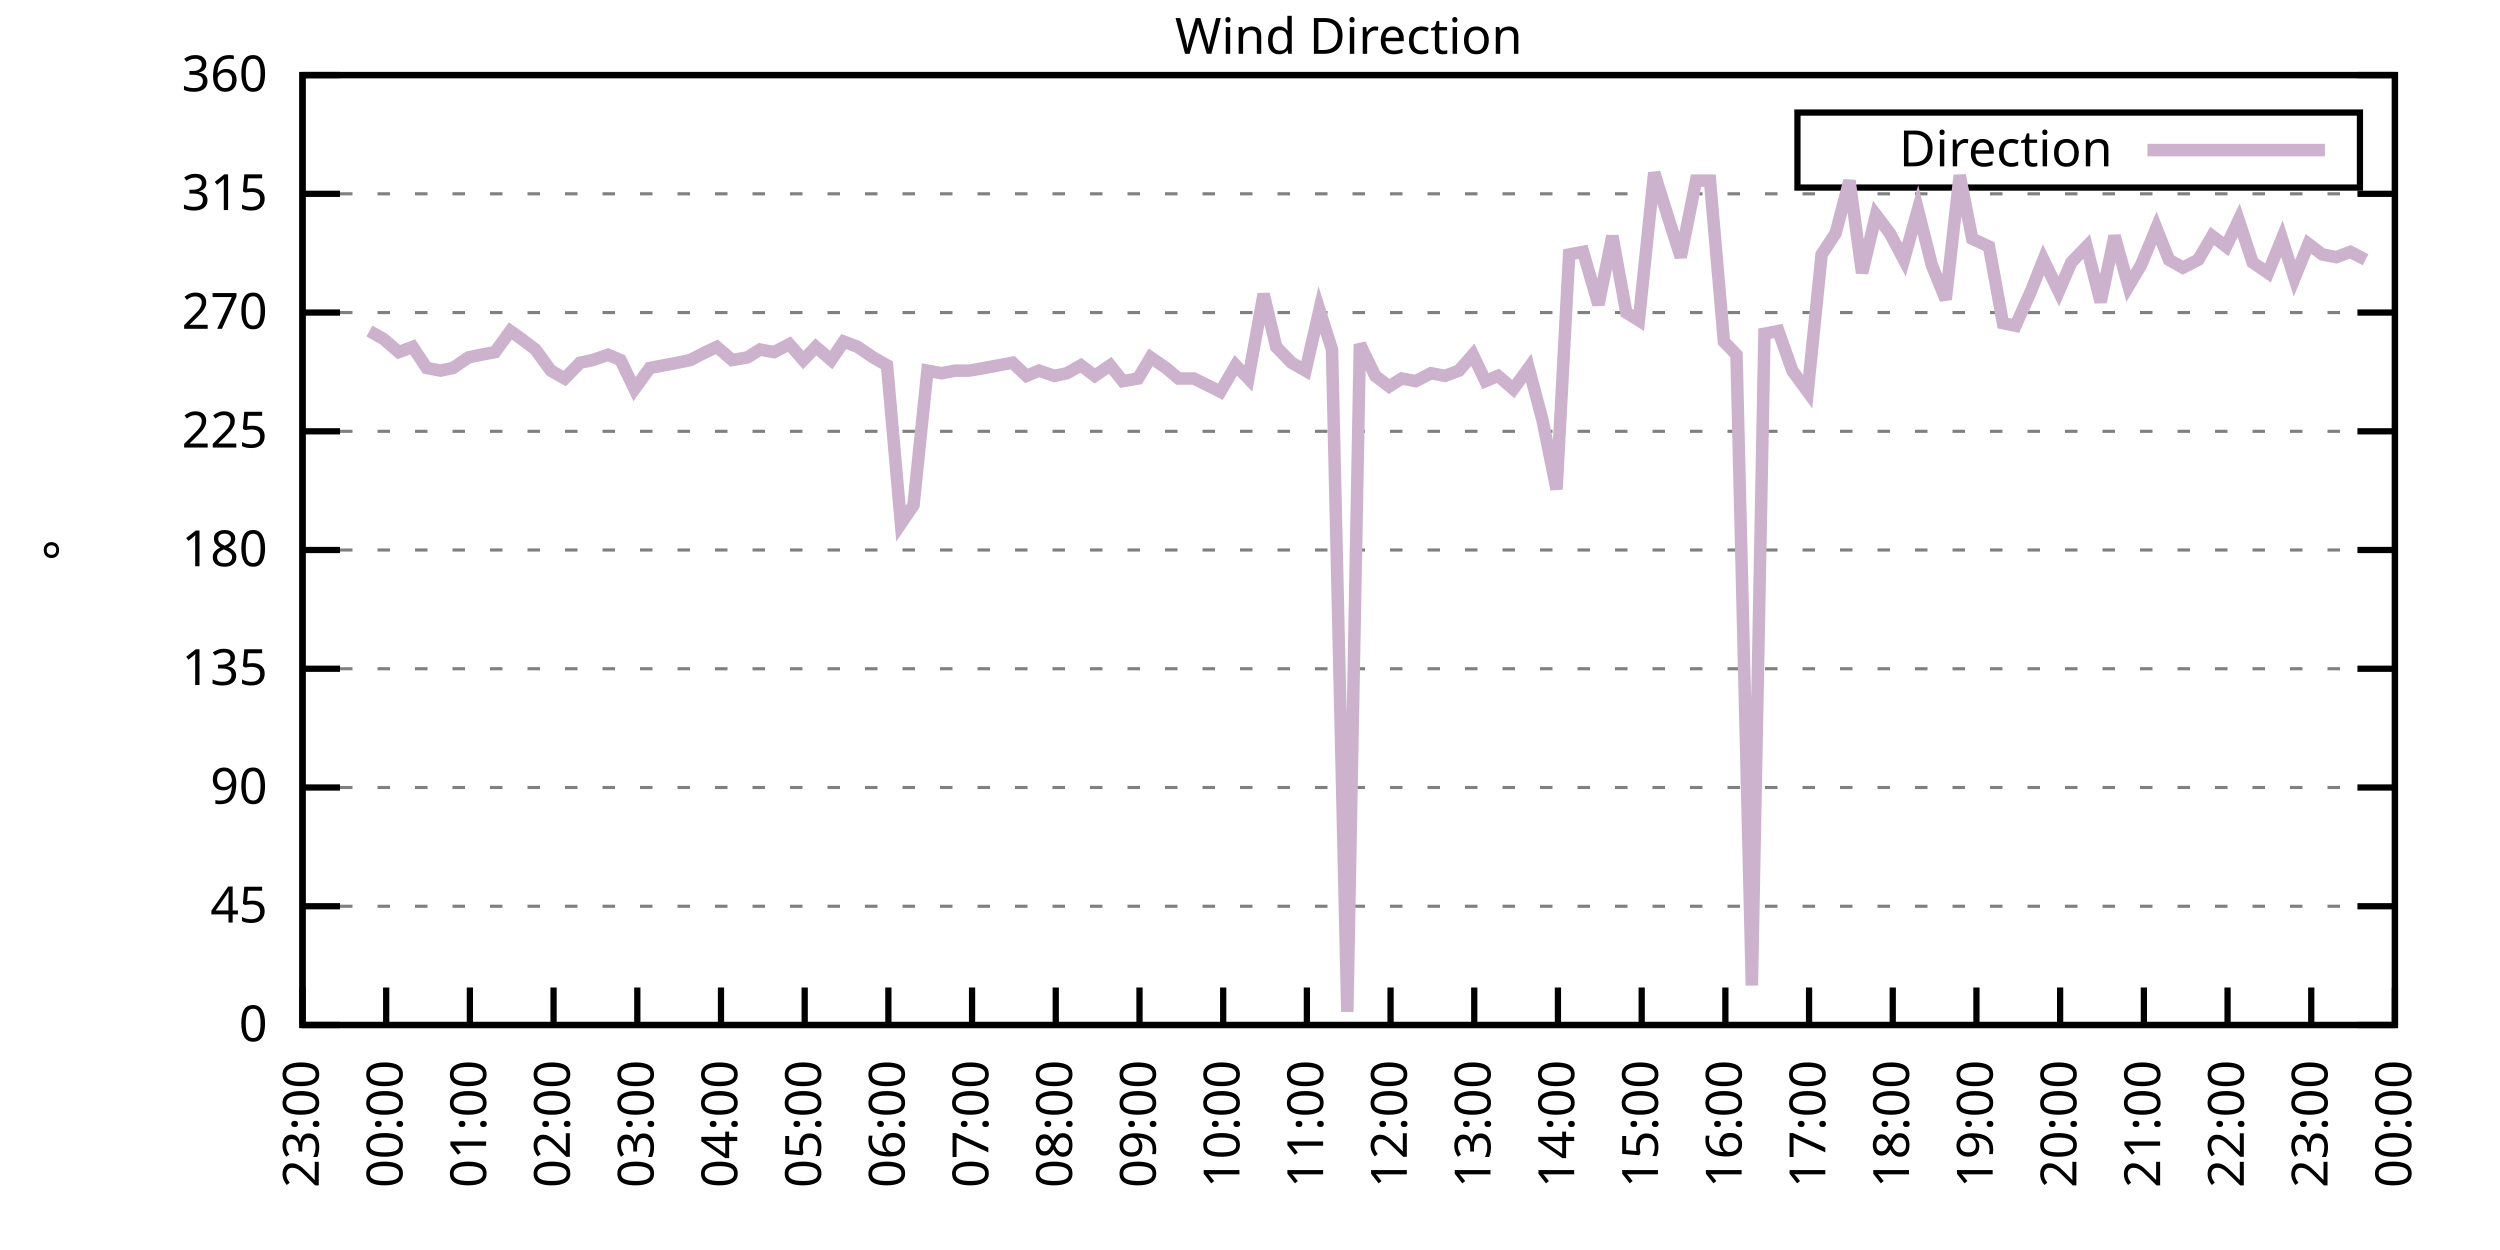
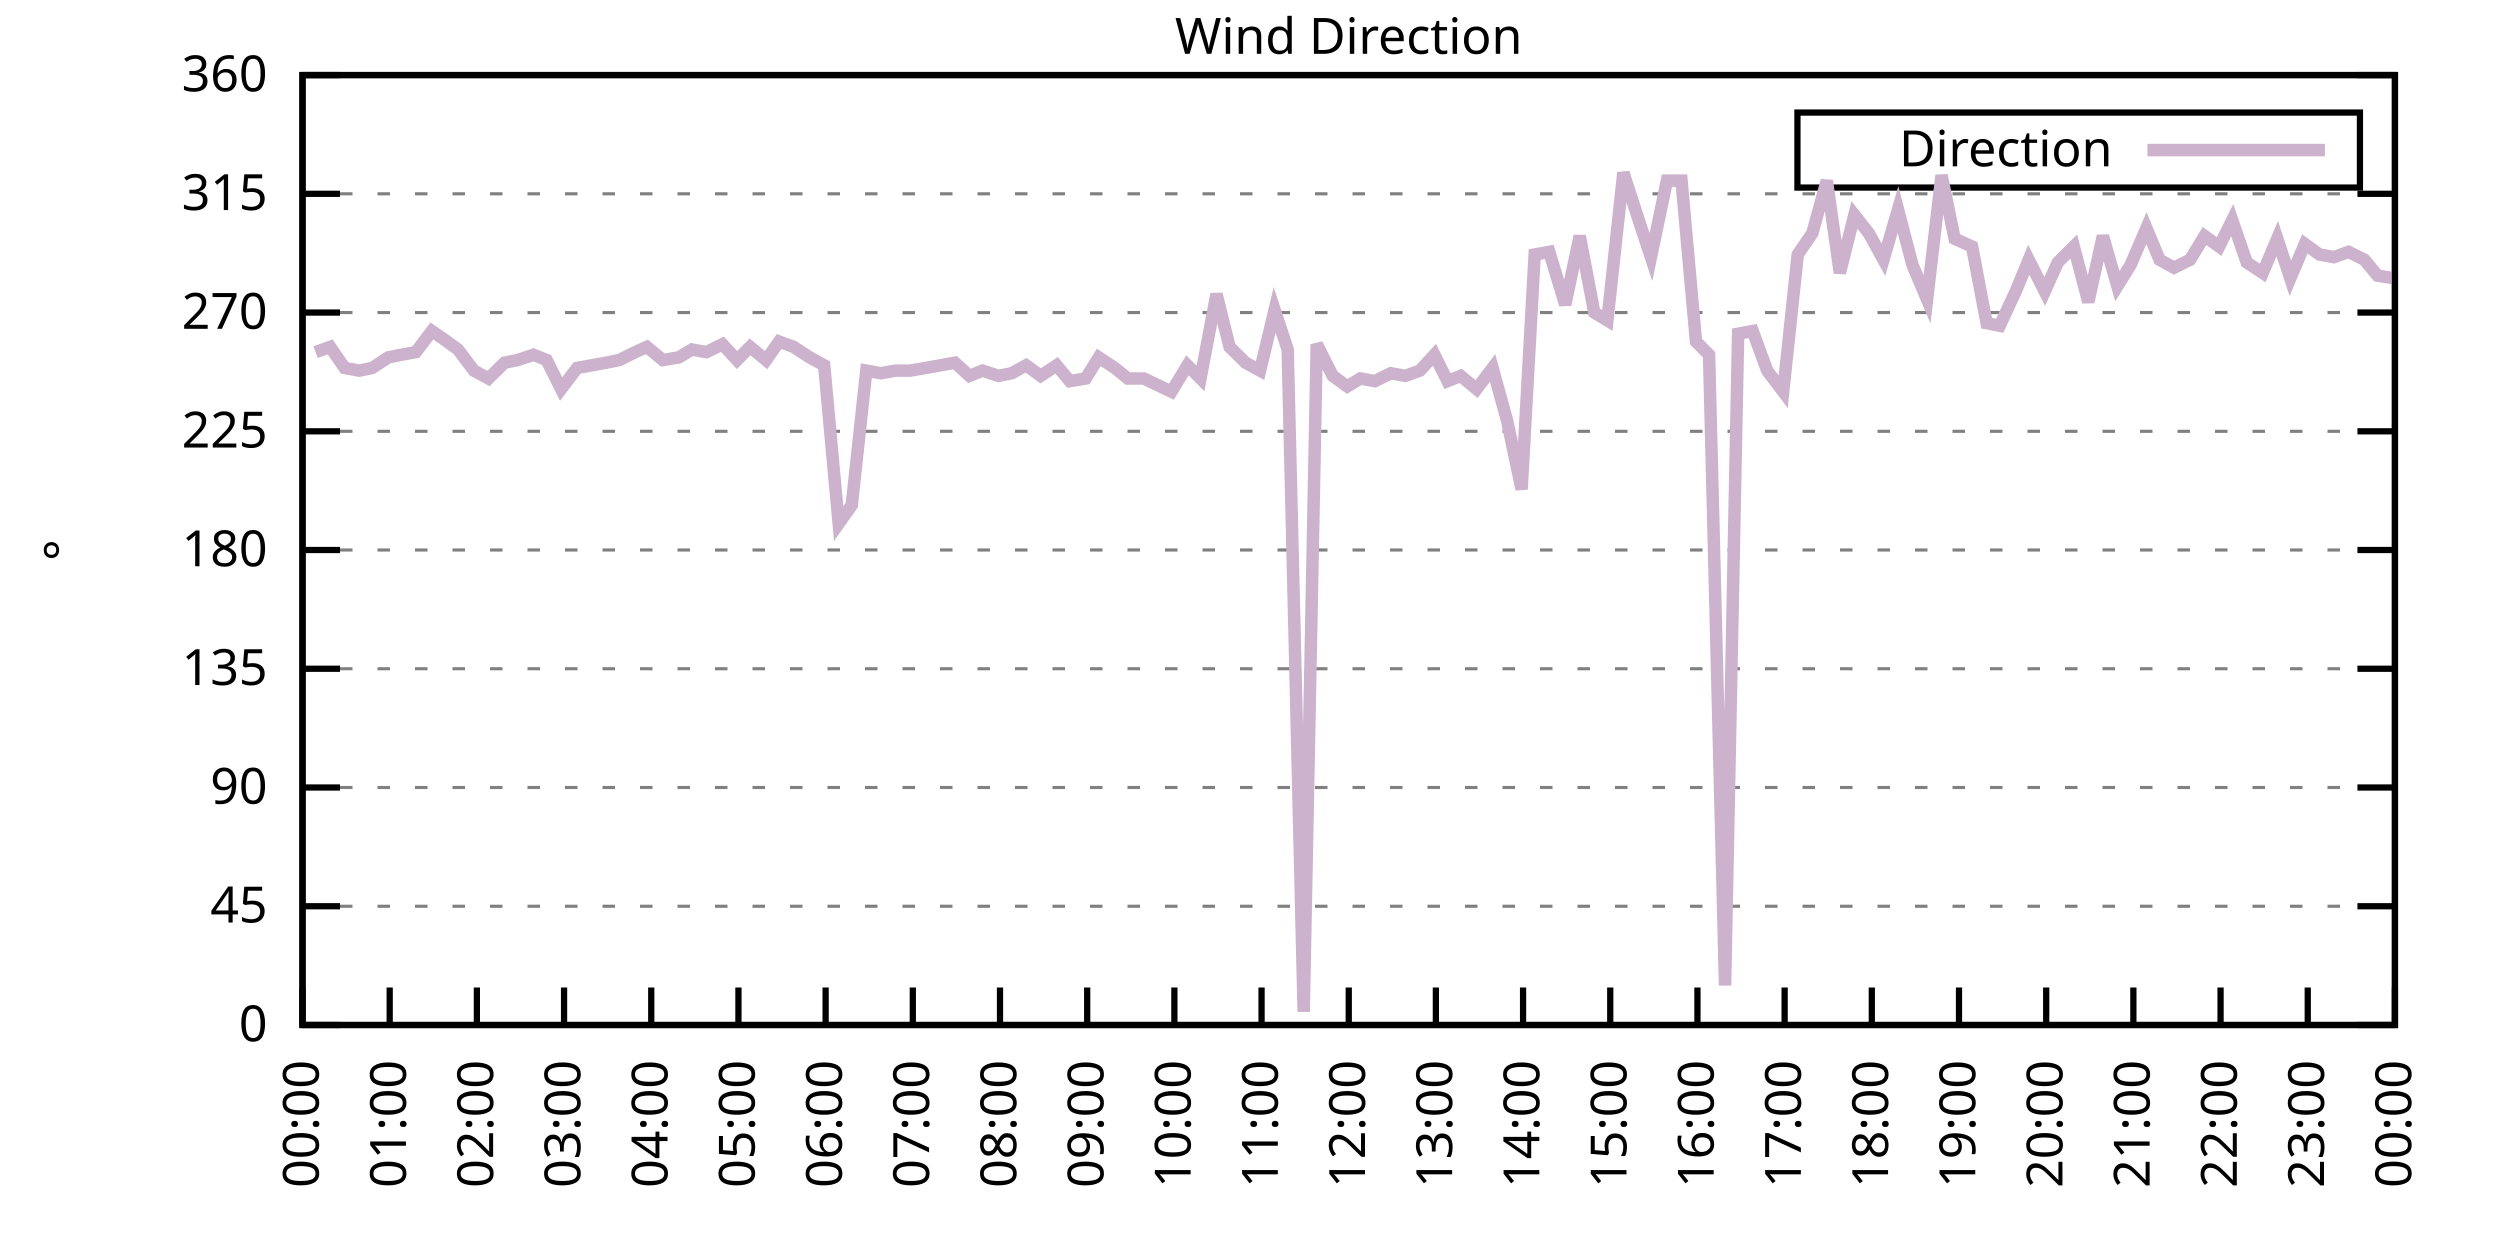
<svg xmlns="http://www.w3.org/2000/svg" xmlns:xlink="http://www.w3.org/1999/xlink" width="400" height="200" viewBox="0 0 400 200">
  <g id="gnuplot_canvas">
    <rect x="0" y="0" width="400" height="200" fill="none" />
    <defs>
      <circle id="gpDot" r="0.5" stroke-width="0.5" stroke="currentColor" />
      <path id="gpPt0" stroke-width="0.333" stroke="currentColor" d="M-1,0 h2 M0,-1 v2" />
      <path id="gpPt1" stroke-width="0.333" stroke="currentColor" d="M-1,-1 L1,1 M1,-1 L-1,1" />
      <path id="gpPt2" stroke-width="0.333" stroke="currentColor" d="M-1,0 L1,0 M0,-1 L0,1 M-1,-1 L1,1 M-1,1 L1,-1" />
      <rect id="gpPt3" stroke-width="0.333" stroke="currentColor" x="-1" y="-1" width="2" height="2" />
      <rect id="gpPt4" stroke-width="0.333" stroke="currentColor" fill="currentColor" x="-1" y="-1" width="2" height="2" />
      <circle id="gpPt5" stroke-width="0.333" stroke="currentColor" cx="0" cy="0" r="1" />
      <use xlink:href="#gpPt5" id="gpPt6" fill="currentColor" stroke="none" />
      <path id="gpPt7" stroke-width="0.333" stroke="currentColor" d="M0,-1.33 L-1.33,0.67 L1.33,0.67 z" />
      <use xlink:href="#gpPt7" id="gpPt8" fill="currentColor" stroke="none" />
      <use xlink:href="#gpPt7" id="gpPt9" stroke="currentColor" transform="rotate(180)" />
      <use xlink:href="#gpPt9" id="gpPt10" fill="currentColor" stroke="none" />
      <use xlink:href="#gpPt3" id="gpPt11" stroke="currentColor" transform="rotate(45)" />
      <use xlink:href="#gpPt11" id="gpPt12" fill="currentColor" stroke="none" />
      <path id="gpPt13" stroke-width="0.333" stroke="currentColor" d="M0,1.330 L1.265,0.411 L0.782,-1.067 L-0.782,-1.076 L-1.265,0.411 z" />
      <use xlink:href="#gpPt13" id="gpPt14" fill="currentColor" stroke="none" />
      <filter id="textbox" filterUnits="objectBoundingBox" x="0" y="0" height="1" width="1">
        <feFlood flood-color="white" flood-opacity="1" result="bgnd" />
        <feComposite in="SourceGraphic" in2="bgnd" operator="atop" />
      </filter>
      <filter id="greybox" filterUnits="objectBoundingBox" x="0" y="0" height="1" width="1">
        <feFlood flood-color="lightgrey" flood-opacity="1" result="grey" />
        <feComposite in="SourceGraphic" in2="grey" operator="atop" />
      </filter>
    </defs>
    <g fill="none" color="white" stroke="currentColor" stroke-width="1.00" stroke-linecap="butt" stroke-linejoin="miter">
</g>
    <g fill="none" color="black" stroke="currentColor" stroke-width="1.00" stroke-linecap="butt" stroke-linejoin="miter">
      <g stroke="none" shape-rendering="crispEdges">
        <polygon fill="rgb(255, 255, 255)" points="48.40,164.00 383.18,164.00 383.18,12.02 48.40,12.02 " />
      </g>
    </g>
    <g fill="none" color="black" stroke="currentColor" stroke-width="1.00" stroke-linecap="butt" stroke-linejoin="miter">
</g>
    <g fill="none" color="black" stroke="black" stroke-width="0.50" stroke-linecap="butt" stroke-linejoin="miter">
</g>
    <g fill="none" color="gray" stroke="currentColor" stroke-width="0.50" stroke-linecap="butt" stroke-linejoin="miter">
      <path stroke="gray" stroke-dasharray="2,4" class="gridline" d="M48.40,164.00 L383.19,164.00  " />
    </g>
    <g fill="none" color="gray" stroke="gray" stroke-width="1.00" stroke-linecap="butt" stroke-linejoin="miter">
</g>
    <g fill="none" color="black" stroke="currentColor" stroke-width="1.00" stroke-linecap="butt" stroke-linejoin="miter">
      <path stroke="black" d="M48.40,164.00 L54.40,164.00 M383.19,164.00 L377.19,164.00  " />
      <g transform="translate(42.80,166.60)" stroke="none" fill="black" font-family="Sans" font-size="8.00" text-anchor="end">
        <text>
          <tspan font-family="Sans"> 0</tspan>
        </text>
      </g>
    </g>
    <g fill="none" color="black" stroke="currentColor" stroke-width="1.00" stroke-linecap="butt" stroke-linejoin="miter">
</g>
    <g fill="none" color="black" stroke="black" stroke-width="0.50" stroke-linecap="butt" stroke-linejoin="miter">
</g>
    <g fill="none" color="gray" stroke="currentColor" stroke-width="0.50" stroke-linecap="butt" stroke-linejoin="miter">
      <path stroke="gray" stroke-dasharray="2,4" class="gridline" d="M48.40,145.00 L383.19,145.00  " />
    </g>
    <g fill="none" color="gray" stroke="gray" stroke-width="1.00" stroke-linecap="butt" stroke-linejoin="miter">
</g>
    <g fill="none" color="black" stroke="currentColor" stroke-width="1.00" stroke-linecap="butt" stroke-linejoin="miter">
      <path stroke="black" d="M48.40,145.00 L54.40,145.00 M383.19,145.00 L377.19,145.00  " />
      <g transform="translate(42.80,147.60)" stroke="none" fill="black" font-family="Sans" font-size="8.00" text-anchor="end">
        <text>
          <tspan font-family="Sans"> 45</tspan>
        </text>
      </g>
    </g>
    <g fill="none" color="black" stroke="currentColor" stroke-width="1.00" stroke-linecap="butt" stroke-linejoin="miter">
</g>
    <g fill="none" color="black" stroke="black" stroke-width="0.50" stroke-linecap="butt" stroke-linejoin="miter">
</g>
    <g fill="none" color="gray" stroke="currentColor" stroke-width="0.50" stroke-linecap="butt" stroke-linejoin="miter">
      <path stroke="gray" stroke-dasharray="2,4" class="gridline" d="M48.40,126.00 L383.19,126.00  " />
    </g>
    <g fill="none" color="gray" stroke="gray" stroke-width="1.00" stroke-linecap="butt" stroke-linejoin="miter">
</g>
    <g fill="none" color="black" stroke="currentColor" stroke-width="1.00" stroke-linecap="butt" stroke-linejoin="miter">
      <path stroke="black" d="M48.40,126.00 L54.40,126.00 M383.19,126.00 L377.19,126.00  " />
      <g transform="translate(42.80,128.60)" stroke="none" fill="black" font-family="Sans" font-size="8.00" text-anchor="end">
        <text>
          <tspan font-family="Sans"> 90</tspan>
        </text>
      </g>
    </g>
    <g fill="none" color="black" stroke="currentColor" stroke-width="1.00" stroke-linecap="butt" stroke-linejoin="miter">
</g>
    <g fill="none" color="black" stroke="black" stroke-width="0.50" stroke-linecap="butt" stroke-linejoin="miter">
</g>
    <g fill="none" color="gray" stroke="currentColor" stroke-width="0.50" stroke-linecap="butt" stroke-linejoin="miter">
      <path stroke="gray" stroke-dasharray="2,4" class="gridline" d="M48.40,107.00 L383.19,107.00  " />
    </g>
    <g fill="none" color="gray" stroke="gray" stroke-width="1.00" stroke-linecap="butt" stroke-linejoin="miter">
</g>
    <g fill="none" color="black" stroke="currentColor" stroke-width="1.00" stroke-linecap="butt" stroke-linejoin="miter">
      <path stroke="black" d="M48.40,107.00 L54.40,107.00 M383.19,107.00 L377.19,107.00  " />
      <g transform="translate(42.80,109.60)" stroke="none" fill="black" font-family="Sans" font-size="8.00" text-anchor="end">
        <text>
          <tspan font-family="Sans"> 135</tspan>
        </text>
      </g>
    </g>
    <g fill="none" color="black" stroke="currentColor" stroke-width="1.00" stroke-linecap="butt" stroke-linejoin="miter">
</g>
    <g fill="none" color="black" stroke="black" stroke-width="0.50" stroke-linecap="butt" stroke-linejoin="miter">
</g>
    <g fill="none" color="gray" stroke="currentColor" stroke-width="0.50" stroke-linecap="butt" stroke-linejoin="miter">
      <path stroke="gray" stroke-dasharray="2,4" class="gridline" d="M48.40,88.00 L383.19,88.00  " />
    </g>
    <g fill="none" color="gray" stroke="gray" stroke-width="1.00" stroke-linecap="butt" stroke-linejoin="miter">
</g>
    <g fill="none" color="black" stroke="currentColor" stroke-width="1.00" stroke-linecap="butt" stroke-linejoin="miter">
      <path stroke="black" d="M48.40,88.00 L54.40,88.00 M383.19,88.00 L377.19,88.00  " />
      <g transform="translate(42.80,90.60)" stroke="none" fill="black" font-family="Sans" font-size="8.00" text-anchor="end">
        <text>
          <tspan font-family="Sans"> 180</tspan>
        </text>
      </g>
    </g>
    <g fill="none" color="black" stroke="currentColor" stroke-width="1.00" stroke-linecap="butt" stroke-linejoin="miter">
</g>
    <g fill="none" color="black" stroke="black" stroke-width="0.50" stroke-linecap="butt" stroke-linejoin="miter">
</g>
    <g fill="none" color="gray" stroke="currentColor" stroke-width="0.50" stroke-linecap="butt" stroke-linejoin="miter">
      <path stroke="gray" stroke-dasharray="2,4" class="gridline" d="M48.40,69.01 L383.19,69.01  " />
    </g>
    <g fill="none" color="gray" stroke="gray" stroke-width="1.00" stroke-linecap="butt" stroke-linejoin="miter">
</g>
    <g fill="none" color="black" stroke="currentColor" stroke-width="1.00" stroke-linecap="butt" stroke-linejoin="miter">
      <path stroke="black" d="M48.40,69.01 L54.40,69.01 M383.19,69.01 L377.19,69.01  " />
      <g transform="translate(42.80,71.61)" stroke="none" fill="black" font-family="Sans" font-size="8.00" text-anchor="end">
        <text>
          <tspan font-family="Sans"> 225</tspan>
        </text>
      </g>
    </g>
    <g fill="none" color="black" stroke="currentColor" stroke-width="1.00" stroke-linecap="butt" stroke-linejoin="miter">
</g>
    <g fill="none" color="black" stroke="black" stroke-width="0.50" stroke-linecap="butt" stroke-linejoin="miter">
</g>
    <g fill="none" color="gray" stroke="currentColor" stroke-width="0.50" stroke-linecap="butt" stroke-linejoin="miter">
      <path stroke="gray" stroke-dasharray="2,4" class="gridline" d="M48.40,50.01 L383.19,50.01  " />
    </g>
    <g fill="none" color="gray" stroke="gray" stroke-width="1.00" stroke-linecap="butt" stroke-linejoin="miter">
</g>
    <g fill="none" color="black" stroke="currentColor" stroke-width="1.00" stroke-linecap="butt" stroke-linejoin="miter">
      <path stroke="black" d="M48.40,50.01 L54.40,50.01 M383.19,50.01 L377.19,50.01  " />
      <g transform="translate(42.80,52.61)" stroke="none" fill="black" font-family="Sans" font-size="8.00" text-anchor="end">
        <text>
          <tspan font-family="Sans"> 270</tspan>
        </text>
      </g>
    </g>
    <g fill="none" color="black" stroke="currentColor" stroke-width="1.00" stroke-linecap="butt" stroke-linejoin="miter">
</g>
    <g fill="none" color="black" stroke="black" stroke-width="0.50" stroke-linecap="butt" stroke-linejoin="miter">
</g>
    <g fill="none" color="gray" stroke="currentColor" stroke-width="0.50" stroke-linecap="butt" stroke-linejoin="miter">
      <path stroke="gray" stroke-dasharray="2,4" class="gridline" d="M48.40,31.01 L383.19,31.01  " />
    </g>
    <g fill="none" color="gray" stroke="gray" stroke-width="1.00" stroke-linecap="butt" stroke-linejoin="miter">
</g>
    <g fill="none" color="black" stroke="currentColor" stroke-width="1.00" stroke-linecap="butt" stroke-linejoin="miter">
      <path stroke="black" d="M48.40,31.01 L54.40,31.01 M383.19,31.01 L377.19,31.01  " />
      <g transform="translate(42.80,33.61)" stroke="none" fill="black" font-family="Sans" font-size="8.00" text-anchor="end">
        <text>
          <tspan font-family="Sans"> 315</tspan>
        </text>
      </g>
    </g>
    <g fill="none" color="black" stroke="currentColor" stroke-width="1.00" stroke-linecap="butt" stroke-linejoin="miter">
</g>
    <g fill="none" color="black" stroke="black" stroke-width="0.50" stroke-linecap="butt" stroke-linejoin="miter">
</g>
    <g fill="none" color="gray" stroke="currentColor" stroke-width="0.50" stroke-linecap="butt" stroke-linejoin="miter">
      <path stroke="gray" stroke-dasharray="2,4" class="gridline" d="M48.40,12.01 L383.19,12.01  " />
    </g>
    <g fill="none" color="gray" stroke="gray" stroke-width="1.00" stroke-linecap="butt" stroke-linejoin="miter">
</g>
    <g fill="none" color="black" stroke="currentColor" stroke-width="1.00" stroke-linecap="butt" stroke-linejoin="miter">
      <path stroke="black" d="M48.40,12.01 L54.40,12.01 M383.19,12.01 L377.19,12.01  " />
      <g transform="translate(42.80,14.61)" stroke="none" fill="black" font-family="Sans" font-size="8.00" text-anchor="end">
        <text>
          <tspan font-family="Sans"> 360</tspan>
        </text>
      </g>
    </g>
    <g fill="none" color="black" stroke="currentColor" stroke-width="1.00" stroke-linecap="butt" stroke-linejoin="miter">
      <path stroke="black" d="M48.40,164.00 L48.40,158.00  " />
      <g transform="translate(51.00,169.60) rotate(270.00)" stroke="none" fill="black" font-family="Sans" font-size="8.00" text-anchor="end">
        <text>
-           <tspan font-family="Sans">23:00</tspan>
-         </text>
-       </g>
-     </g>
-     <g fill="none" color="black" stroke="currentColor" stroke-width="1.00" stroke-linecap="butt" stroke-linejoin="miter">
-       <path stroke="black" d="M61.79,164.00 L61.79,158.00  " />
-       <g transform="translate(64.39,169.60) rotate(270.00)" stroke="none" fill="black" font-family="Sans" font-size="8.00" text-anchor="end">
-         <text>
          <tspan font-family="Sans">00:00</tspan>
        </text>
      </g>
    </g>
    <g fill="none" color="black" stroke="currentColor" stroke-width="1.00" stroke-linecap="butt" stroke-linejoin="miter">
-       <path stroke="black" d="M75.18,164.00 L75.18,158.00  " />
-       <g transform="translate(77.78,169.60) rotate(270.00)" stroke="none" fill="black" font-family="Sans" font-size="8.00" text-anchor="end">
+       <path stroke="black" d="M62.35,164.00 L62.35,158.00  " />
+       <g transform="translate(64.95,169.60) rotate(270.00)" stroke="none" fill="black" font-family="Sans" font-size="8.00" text-anchor="end">
        <text>
          <tspan font-family="Sans">01:00</tspan>
        </text>
      </g>
    </g>
    <g fill="none" color="black" stroke="currentColor" stroke-width="1.00" stroke-linecap="butt" stroke-linejoin="miter">
-       <path stroke="black" d="M88.57,164.00 L88.57,158.00  " />
-       <g transform="translate(91.17,169.60) rotate(270.00)" stroke="none" fill="black" font-family="Sans" font-size="8.00" text-anchor="end">
+       <path stroke="black" d="M76.30,164.00 L76.30,158.00  " />
+       <g transform="translate(78.90,169.60) rotate(270.00)" stroke="none" fill="black" font-family="Sans" font-size="8.00" text-anchor="end">
        <text>
          <tspan font-family="Sans">02:00</tspan>
        </text>
      </g>
    </g>
    <g fill="none" color="black" stroke="currentColor" stroke-width="1.00" stroke-linecap="butt" stroke-linejoin="miter">
-       <path stroke="black" d="M101.97,164.00 L101.97,158.00  " />
-       <g transform="translate(104.57,169.60) rotate(270.00)" stroke="none" fill="black" font-family="Sans" font-size="8.00" text-anchor="end">
+       <path stroke="black" d="M90.25,164.00 L90.25,158.00  " />
+       <g transform="translate(92.85,169.60) rotate(270.00)" stroke="none" fill="black" font-family="Sans" font-size="8.00" text-anchor="end">
        <text>
          <tspan font-family="Sans">03:00</tspan>
        </text>
      </g>
    </g>
    <g fill="none" color="black" stroke="currentColor" stroke-width="1.00" stroke-linecap="butt" stroke-linejoin="miter">
-       <path stroke="black" d="M115.36,164.00 L115.36,158.00  " />
-       <g transform="translate(117.96,169.60) rotate(270.00)" stroke="none" fill="black" font-family="Sans" font-size="8.00" text-anchor="end">
+       <path stroke="black" d="M104.20,164.00 L104.20,158.00  " />
+       <g transform="translate(106.80,169.60) rotate(270.00)" stroke="none" fill="black" font-family="Sans" font-size="8.00" text-anchor="end">
        <text>
          <tspan font-family="Sans">04:00</tspan>
        </text>
      </g>
    </g>
    <g fill="none" color="black" stroke="currentColor" stroke-width="1.00" stroke-linecap="butt" stroke-linejoin="miter">
-       <path stroke="black" d="M128.75,164.00 L128.75,158.00  " />
-       <g transform="translate(131.35,169.60) rotate(270.00)" stroke="none" fill="black" font-family="Sans" font-size="8.00" text-anchor="end">
+       <path stroke="black" d="M118.15,164.00 L118.15,158.00  " />
+       <g transform="translate(120.75,169.60) rotate(270.00)" stroke="none" fill="black" font-family="Sans" font-size="8.00" text-anchor="end">
        <text>
          <tspan font-family="Sans">05:00</tspan>
        </text>
      </g>
    </g>
    <g fill="none" color="black" stroke="currentColor" stroke-width="1.00" stroke-linecap="butt" stroke-linejoin="miter">
-       <path stroke="black" d="M142.14,164.00 L142.14,158.00  " />
-       <g transform="translate(144.74,169.60) rotate(270.00)" stroke="none" fill="black" font-family="Sans" font-size="8.00" text-anchor="end">
+       <path stroke="black" d="M132.10,164.00 L132.10,158.00  " />
+       <g transform="translate(134.70,169.60) rotate(270.00)" stroke="none" fill="black" font-family="Sans" font-size="8.00" text-anchor="end">
        <text>
          <tspan font-family="Sans">06:00</tspan>
        </text>
      </g>
    </g>
    <g fill="none" color="black" stroke="currentColor" stroke-width="1.00" stroke-linecap="butt" stroke-linejoin="miter">
-       <path stroke="black" d="M155.53,164.00 L155.53,158.00  " />
-       <g transform="translate(158.13,169.60) rotate(270.00)" stroke="none" fill="black" font-family="Sans" font-size="8.00" text-anchor="end">
+       <path stroke="black" d="M146.05,164.00 L146.05,158.00  " />
+       <g transform="translate(148.65,169.60) rotate(270.00)" stroke="none" fill="black" font-family="Sans" font-size="8.00" text-anchor="end">
        <text>
          <tspan font-family="Sans">07:00</tspan>
        </text>
      </g>
    </g>
    <g fill="none" color="black" stroke="currentColor" stroke-width="1.00" stroke-linecap="butt" stroke-linejoin="miter">
-       <path stroke="black" d="M168.92,164.00 L168.92,158.00  " />
-       <g transform="translate(171.52,169.60) rotate(270.00)" stroke="none" fill="black" font-family="Sans" font-size="8.00" text-anchor="end">
+       <path stroke="black" d="M160.00,164.00 L160.00,158.00  " />
+       <g transform="translate(162.60,169.60) rotate(270.00)" stroke="none" fill="black" font-family="Sans" font-size="8.00" text-anchor="end">
        <text>
          <tspan font-family="Sans">08:00</tspan>
        </text>
      </g>
    </g>
    <g fill="none" color="black" stroke="currentColor" stroke-width="1.00" stroke-linecap="butt" stroke-linejoin="miter">
-       <path stroke="black" d="M182.32,164.00 L182.32,158.00  " />
-       <g transform="translate(184.92,169.60) rotate(270.00)" stroke="none" fill="black" font-family="Sans" font-size="8.00" text-anchor="end">
+       <path stroke="black" d="M173.95,164.00 L173.95,158.00  " />
+       <g transform="translate(176.55,169.60) rotate(270.00)" stroke="none" fill="black" font-family="Sans" font-size="8.00" text-anchor="end">
        <text>
          <tspan font-family="Sans">09:00</tspan>
        </text>
      </g>
    </g>
    <g fill="none" color="black" stroke="currentColor" stroke-width="1.00" stroke-linecap="butt" stroke-linejoin="miter">
-       <path stroke="black" d="M195.71,164.00 L195.71,158.00  " />
-       <g transform="translate(198.31,169.60) rotate(270.00)" stroke="none" fill="black" font-family="Sans" font-size="8.00" text-anchor="end">
+       <path stroke="black" d="M187.90,164.00 L187.90,158.00  " />
+       <g transform="translate(190.50,169.60) rotate(270.00)" stroke="none" fill="black" font-family="Sans" font-size="8.00" text-anchor="end">
        <text>
          <tspan font-family="Sans">10:00</tspan>
        </text>
      </g>
    </g>
    <g fill="none" color="black" stroke="currentColor" stroke-width="1.00" stroke-linecap="butt" stroke-linejoin="miter">
-       <path stroke="black" d="M209.10,164.00 L209.10,158.00  " />
-       <g transform="translate(211.70,169.60) rotate(270.00)" stroke="none" fill="black" font-family="Sans" font-size="8.00" text-anchor="end">
+       <path stroke="black" d="M201.85,164.00 L201.85,158.00  " />
+       <g transform="translate(204.45,169.60) rotate(270.00)" stroke="none" fill="black" font-family="Sans" font-size="8.00" text-anchor="end">
        <text>
          <tspan font-family="Sans">11:00</tspan>
        </text>
      </g>
    </g>
    <g fill="none" color="black" stroke="currentColor" stroke-width="1.00" stroke-linecap="butt" stroke-linejoin="miter">
-       <path stroke="black" d="M222.49,164.00 L222.49,158.00  " />
-       <g transform="translate(225.09,169.60) rotate(270.00)" stroke="none" fill="black" font-family="Sans" font-size="8.00" text-anchor="end">
+       <path stroke="black" d="M215.80,164.00 L215.80,158.00  " />
+       <g transform="translate(218.40,169.60) rotate(270.00)" stroke="none" fill="black" font-family="Sans" font-size="8.00" text-anchor="end">
        <text>
          <tspan font-family="Sans">12:00</tspan>
        </text>
      </g>
    </g>
    <g fill="none" color="black" stroke="currentColor" stroke-width="1.00" stroke-linecap="butt" stroke-linejoin="miter">
-       <path stroke="black" d="M235.88,164.00 L235.88,158.00  " />
-       <g transform="translate(238.48,169.60) rotate(270.00)" stroke="none" fill="black" font-family="Sans" font-size="8.00" text-anchor="end">
+       <path stroke="black" d="M229.74,164.00 L229.74,158.00  " />
+       <g transform="translate(232.34,169.60) rotate(270.00)" stroke="none" fill="black" font-family="Sans" font-size="8.00" text-anchor="end">
        <text>
          <tspan font-family="Sans">13:00</tspan>
        </text>
      </g>
    </g>
    <g fill="none" color="black" stroke="currentColor" stroke-width="1.00" stroke-linecap="butt" stroke-linejoin="miter">
-       <path stroke="black" d="M249.27,164.00 L249.27,158.00  " />
-       <g transform="translate(251.87,169.60) rotate(270.00)" stroke="none" fill="black" font-family="Sans" font-size="8.00" text-anchor="end">
+       <path stroke="black" d="M243.69,164.00 L243.69,158.00  " />
+       <g transform="translate(246.29,169.60) rotate(270.00)" stroke="none" fill="black" font-family="Sans" font-size="8.00" text-anchor="end">
        <text>
          <tspan font-family="Sans">14:00</tspan>
        </text>
      </g>
    </g>
    <g fill="none" color="black" stroke="currentColor" stroke-width="1.00" stroke-linecap="butt" stroke-linejoin="miter">
-       <path stroke="black" d="M262.67,164.00 L262.67,158.00  " />
-       <g transform="translate(265.27,169.60) rotate(270.00)" stroke="none" fill="black" font-family="Sans" font-size="8.00" text-anchor="end">
+       <path stroke="black" d="M257.64,164.00 L257.64,158.00  " />
+       <g transform="translate(260.24,169.60) rotate(270.00)" stroke="none" fill="black" font-family="Sans" font-size="8.00" text-anchor="end">
        <text>
          <tspan font-family="Sans">15:00</tspan>
        </text>
      </g>
    </g>
    <g fill="none" color="black" stroke="currentColor" stroke-width="1.00" stroke-linecap="butt" stroke-linejoin="miter">
-       <path stroke="black" d="M276.06,164.00 L276.06,158.00  " />
-       <g transform="translate(278.66,169.60) rotate(270.00)" stroke="none" fill="black" font-family="Sans" font-size="8.00" text-anchor="end">
+       <path stroke="black" d="M271.59,164.00 L271.59,158.00  " />
+       <g transform="translate(274.19,169.60) rotate(270.00)" stroke="none" fill="black" font-family="Sans" font-size="8.00" text-anchor="end">
        <text>
          <tspan font-family="Sans">16:00</tspan>
        </text>
      </g>
    </g>
    <g fill="none" color="black" stroke="currentColor" stroke-width="1.00" stroke-linecap="butt" stroke-linejoin="miter">
-       <path stroke="black" d="M289.45,164.00 L289.45,158.00  " />
-       <g transform="translate(292.05,169.60) rotate(270.00)" stroke="none" fill="black" font-family="Sans" font-size="8.00" text-anchor="end">
+       <path stroke="black" d="M285.54,164.00 L285.54,158.00  " />
+       <g transform="translate(288.14,169.60) rotate(270.00)" stroke="none" fill="black" font-family="Sans" font-size="8.00" text-anchor="end">
        <text>
          <tspan font-family="Sans">17:00</tspan>
        </text>
      </g>
    </g>
    <g fill="none" color="black" stroke="currentColor" stroke-width="1.00" stroke-linecap="butt" stroke-linejoin="miter">
-       <path stroke="black" d="M302.84,164.00 L302.84,158.00  " />
-       <g transform="translate(305.44,169.60) rotate(270.00)" stroke="none" fill="black" font-family="Sans" font-size="8.00" text-anchor="end">
+       <path stroke="black" d="M299.49,164.00 L299.49,158.00  " />
+       <g transform="translate(302.09,169.60) rotate(270.00)" stroke="none" fill="black" font-family="Sans" font-size="8.00" text-anchor="end">
        <text>
          <tspan font-family="Sans">18:00</tspan>
        </text>
      </g>
    </g>
    <g fill="none" color="black" stroke="currentColor" stroke-width="1.00" stroke-linecap="butt" stroke-linejoin="miter">
-       <path stroke="black" d="M316.23,164.00 L316.23,158.00  " />
-       <g transform="translate(318.83,169.60) rotate(270.00)" stroke="none" fill="black" font-family="Sans" font-size="8.00" text-anchor="end">
+       <path stroke="black" d="M313.44,164.00 L313.44,158.00  " />
+       <g transform="translate(316.04,169.60) rotate(270.00)" stroke="none" fill="black" font-family="Sans" font-size="8.00" text-anchor="end">
        <text>
          <tspan font-family="Sans">19:00</tspan>
        </text>
      </g>
    </g>
    <g fill="none" color="black" stroke="currentColor" stroke-width="1.00" stroke-linecap="butt" stroke-linejoin="miter">
-       <path stroke="black" d="M329.62,164.00 L329.62,158.00  " />
-       <g transform="translate(332.22,169.60) rotate(270.00)" stroke="none" fill="black" font-family="Sans" font-size="8.00" text-anchor="end">
+       <path stroke="black" d="M327.39,164.00 L327.39,158.00  " />
+       <g transform="translate(329.99,169.60) rotate(270.00)" stroke="none" fill="black" font-family="Sans" font-size="8.00" text-anchor="end">
        <text>
          <tspan font-family="Sans">20:00</tspan>
        </text>
      </g>
    </g>
    <g fill="none" color="black" stroke="currentColor" stroke-width="1.00" stroke-linecap="butt" stroke-linejoin="miter">
-       <path stroke="black" d="M343.02,164.00 L343.02,158.00  " />
-       <g transform="translate(345.62,169.60) rotate(270.00)" stroke="none" fill="black" font-family="Sans" font-size="8.00" text-anchor="end">
+       <path stroke="black" d="M341.34,164.00 L341.34,158.00  " />
+       <g transform="translate(343.94,169.60) rotate(270.00)" stroke="none" fill="black" font-family="Sans" font-size="8.00" text-anchor="end">
        <text>
          <tspan font-family="Sans">21:00</tspan>
        </text>
      </g>
    </g>
    <g fill="none" color="black" stroke="currentColor" stroke-width="1.00" stroke-linecap="butt" stroke-linejoin="miter">
-       <path stroke="black" d="M356.41,164.00 L356.41,158.00  " />
-       <g transform="translate(359.01,169.60) rotate(270.00)" stroke="none" fill="black" font-family="Sans" font-size="8.00" text-anchor="end">
+       <path stroke="black" d="M355.29,164.00 L355.29,158.00  " />
+       <g transform="translate(357.89,169.60) rotate(270.00)" stroke="none" fill="black" font-family="Sans" font-size="8.00" text-anchor="end">
        <text>
          <tspan font-family="Sans">22:00</tspan>
        </text>
      </g>
    </g>
    <g fill="none" color="black" stroke="currentColor" stroke-width="1.00" stroke-linecap="butt" stroke-linejoin="miter">
-       <path stroke="black" d="M369.80,164.00 L369.80,158.00  " />
-       <g transform="translate(372.40,169.60) rotate(270.00)" stroke="none" fill="black" font-family="Sans" font-size="8.00" text-anchor="end">
+       <path stroke="black" d="M369.24,164.00 L369.24,158.00  " />
+       <g transform="translate(371.84,169.60) rotate(270.00)" stroke="none" fill="black" font-family="Sans" font-size="8.00" text-anchor="end">
        <text>
          <tspan font-family="Sans">23:00</tspan>
        </text>
      </g>
    </g>
    <g fill="none" color="black" stroke="currentColor" stroke-width="1.00" stroke-linecap="butt" stroke-linejoin="miter">
      <path stroke="black" d="M383.19,164.00 L383.19,158.00  " />
      <g transform="translate(385.79,169.60) rotate(270.00)" stroke="none" fill="black" font-family="Sans" font-size="8.00" text-anchor="end">
        <text>
          <tspan font-family="Sans">00:00</tspan>
        </text>
      </g>
    </g>
    <g fill="none" color="black" stroke="currentColor" stroke-width="1.00" stroke-linecap="butt" stroke-linejoin="miter">
</g>
    <g fill="none" color="black" stroke="currentColor" stroke-width="1.00" stroke-linecap="butt" stroke-linejoin="miter">
      <path stroke="black" d="M48.40,12.01 L48.40,164.00 L383.19,164.00 L383.19,12.01 L48.40,12.01 Z  " />
    </g>
    <g fill="none" color="black" stroke="currentColor" stroke-width="1.00" stroke-linecap="butt" stroke-linejoin="miter">
</g>
    <g fill="none" color="black" stroke="currentColor" stroke-width="1.00" stroke-linecap="butt" stroke-linejoin="miter">
      <path stroke="black" d="M287.59,30.01 L287.59,18.01 L377.59,18.01 L377.59,30.01 L287.59,30.01 Z  " />
    </g>
    <g id="Wind_direction_plot_1">
      <g fill="none" color="white" stroke="black" stroke-width="2.00" stroke-linecap="butt" stroke-linejoin="miter">
</g>
      <g fill="none" color="black" stroke="currentColor" stroke-width="2.00" stroke-linecap="butt" stroke-linejoin="miter">
        <g transform="translate(337.99,26.61)" stroke="none" fill="black" font-family="Sans" font-size="8.00" text-anchor="end">
          <text>
            <tspan font-family="Sans">Direction</tspan>
          </text>
        </g>
      </g>
      <g fill="none" color="black" stroke="currentColor" stroke-width="2.00" stroke-linecap="butt" stroke-linejoin="miter">
-         <path stroke="rgb(204, 178, 204)" d="M343.59,24.01 L371.99,24.01 M59.11,52.96 L61.35,54.23 L63.80,56.34 L66.03,55.50 L68.26,58.87 L70.50,59.30   L72.50,58.87 L74.96,57.18 L76.97,56.76 L79.20,56.34 L81.66,52.96 L83.44,54.23 L85.67,55.92 L88.13,59.30   L90.36,60.56 L92.82,58.03 L94.82,57.61 L97.28,56.76 L99.29,57.61 L101.52,62.25 L103.98,58.87 L106.21,58.45   L108.44,58.03 L110.45,57.61 L112.90,56.34 L114.69,55.50 L117.14,57.61 L119.60,57.18 L121.61,55.92 L123.84,56.34   L126.29,55.07 L128.53,57.61 L130.54,55.50 L132.99,57.61 L135.00,54.65 L137.23,55.50 L139.69,57.18 L141.92,58.45   L144.15,83.78 L146.16,80.83 L148.39,59.30 L150.62,59.72 L152.85,59.30 L155.09,59.30 L157.54,58.87 L159.77,58.45   L162.01,58.03 L164.24,60.14 L166.25,59.30 L168.70,60.14 L170.71,59.72 L172.94,58.45 L175.17,60.14 L177.63,58.45   L179.64,60.98 L182.09,60.56 L184.10,57.18 L186.56,58.87 L188.57,60.56 L191.02,60.56 L195.26,62.67 L197.72,58.45   L199.73,60.56 L202.18,47.05 L204.19,55.50 L206.64,58.03 L208.88,59.30 L211.11,49.59 L213.12,55.92 L215.57,161.89   L217.58,55.07 L220.04,60.14 L222.27,61.83 L224.28,60.56 L226.51,60.98 L228.96,59.72 L231.20,60.14 L233.43,59.30   L235.66,56.76 L237.67,60.98 L239.68,60.14 L242.13,62.25 L244.59,58.87 L246.82,67.32 L249.05,78.29 L251.06,40.72   L253.29,40.30 L255.75,48.74 L257.98,37.76 L260.21,50.01 L262.22,51.27 L264.67,27.63 L266.91,34.81 L268.92,41.14   L271.37,28.90 L273.60,28.90 L275.83,54.65 L277.84,56.76 L280.30,157.67 L282.31,53.39 L284.54,52.96 L286.77,59.30   L289.23,62.67 L291.46,40.72 L293.69,37.34 L295.92,28.90 L297.93,43.67 L300.16,34.39 L302.39,37.34 L304.63,41.56   L306.86,33.54 L309.09,42.41 L311.32,47.90 L313.55,28.05 L315.56,38.19 L318.24,39.45 L320.47,51.70 L322.48,52.12   L324.94,46.63 L326.95,41.56 L329.40,46.63 L331.41,41.99 L333.86,39.45 L336.10,48.32 L338.33,37.76 L340.56,45.79   L342.57,42.41 L345.02,36.50 L347.03,41.56 L349.26,42.83 L351.72,41.56 L353.95,37.76 L356.18,39.45 L358.19,35.23   L360.42,41.99 L362.88,43.67 L365.11,38.19 L367.12,44.52 L369.35,39.03 L371.58,40.72 L373.82,41.14 L376.05,40.30   L378.50,41.56  " />
+         <path stroke="rgb(204, 178, 204)" d="M343.59,24.01 L371.99,24.01 M50.49,56.34 L52.82,55.50 L55.14,58.87 L57.47,59.30 L59.56,58.87 L62.12,57.18   L64.21,56.76 L66.53,56.34 L69.09,52.96 L70.95,54.23 L73.28,55.92 L75.83,59.30 L78.16,60.56 L80.72,58.03   L82.81,57.61 L85.37,56.76 L87.46,57.61 L89.78,62.25 L92.34,58.87 L94.67,58.45 L96.99,58.03 L99.08,57.61   L101.64,56.34 L103.50,55.50 L106.06,57.61 L108.62,57.18 L110.71,55.92 L113.03,56.34 L115.59,55.07 L117.92,57.61   L120.01,55.50 L122.57,57.61 L124.66,54.65 L126.98,55.50 L129.54,57.18 L131.87,58.45 L134.19,83.78 L136.28,80.83   L138.61,59.30 L140.93,59.72 L143.26,59.30 L145.58,59.30 L148.14,58.87 L150.46,58.45 L152.79,58.03 L155.11,60.14   L157.21,59.30 L159.76,60.14 L161.86,59.72 L164.18,58.45 L166.51,60.14 L169.06,58.45 L171.16,60.98 L173.71,60.56   L175.81,57.18 L178.36,58.87 L180.46,60.56 L183.01,60.56 L187.43,62.67 L189.99,58.45 L192.08,60.56 L194.64,47.05   L196.73,55.50 L199.29,58.03 L201.61,59.30 L203.94,49.59 L206.03,55.92 L208.59,161.89 L210.68,55.07 L213.24,60.14   L215.56,61.83 L217.65,60.56 L219.98,60.98 L222.54,59.72 L224.86,60.14 L227.19,59.30 L229.51,56.76 L231.60,60.98   L233.70,60.14 L236.25,62.25 L238.81,58.87 L241.14,67.32 L243.46,78.29 L245.55,40.72 L247.88,40.30 L250.44,48.74   L252.76,37.76 L255.09,50.01 L257.18,51.27 L259.74,27.63 L262.06,34.81 L264.15,41.14 L266.71,28.90 L269.04,28.90   L271.36,54.65 L273.45,56.76 L276.01,157.67 L278.10,53.39 L280.43,52.96 L282.75,59.30 L285.31,62.67 L287.64,40.72   L289.96,37.34 L292.29,28.90 L294.38,43.67 L296.70,34.39 L299.03,37.34 L301.35,41.56 L303.68,33.54 L306.00,42.41   L308.33,47.90 L310.65,28.05 L312.74,38.19 L315.53,39.45 L317.86,51.70 L319.95,52.12 L322.51,46.63 L324.60,41.56   L327.16,46.63 L329.25,41.99 L331.81,39.45 L334.13,48.32 L336.46,37.76 L338.78,45.79 L340.88,42.41 L343.43,36.50   L345.53,41.56 L347.85,42.83 L350.41,41.56 L352.73,37.76 L355.06,39.45 L357.15,35.23 L359.48,41.99 L362.03,43.67   L364.36,38.19 L366.45,44.52 L368.78,39.03 L371.10,40.72 L373.43,41.14 L375.75,40.30 L378.31,41.56 L380.40,44.10   L382.96,44.52  " />
      </g>
    </g>
    <g fill="none" color="black" stroke="currentColor" stroke-width="2.00" stroke-linecap="butt" stroke-linejoin="miter">
</g>
    <g fill="none" color="black" stroke="black" stroke-width="1.00" stroke-linecap="butt" stroke-linejoin="miter">
</g>
    <g fill="none" color="black" stroke="currentColor" stroke-width="1.00" stroke-linecap="butt" stroke-linejoin="miter">
      <path stroke="black" d="M48.40,12.01 L48.40,164.00 L383.19,164.00 L383.19,12.01 L48.40,12.01 Z  " />
      <g transform="translate(12.80,88.01) rotate(270.00)" stroke="none" fill="black" font-family="Sans" font-size="8.00" text-anchor="middle">
        <text>
          <tspan font-family="Sans">°</tspan>
        </text>
      </g>
    </g>
    <g fill="none" color="black" stroke="currentColor" stroke-width="1.00" stroke-linecap="butt" stroke-linejoin="miter">
</g>
    <g fill="none" color="black" stroke="currentColor" stroke-width="1.00" stroke-linecap="butt" stroke-linejoin="miter">
      <g transform="translate(215.79,8.61)" stroke="none" fill="black" font-family="Sans" font-size="8.00" text-anchor="middle">
        <text>
          <tspan font-family="Sans">Wind Direction</tspan>
        </text>
      </g>
    </g>
    <g fill="none" color="black" stroke="currentColor" stroke-width="1.00" stroke-linecap="butt" stroke-linejoin="miter">
</g>
  </g>
</svg>
